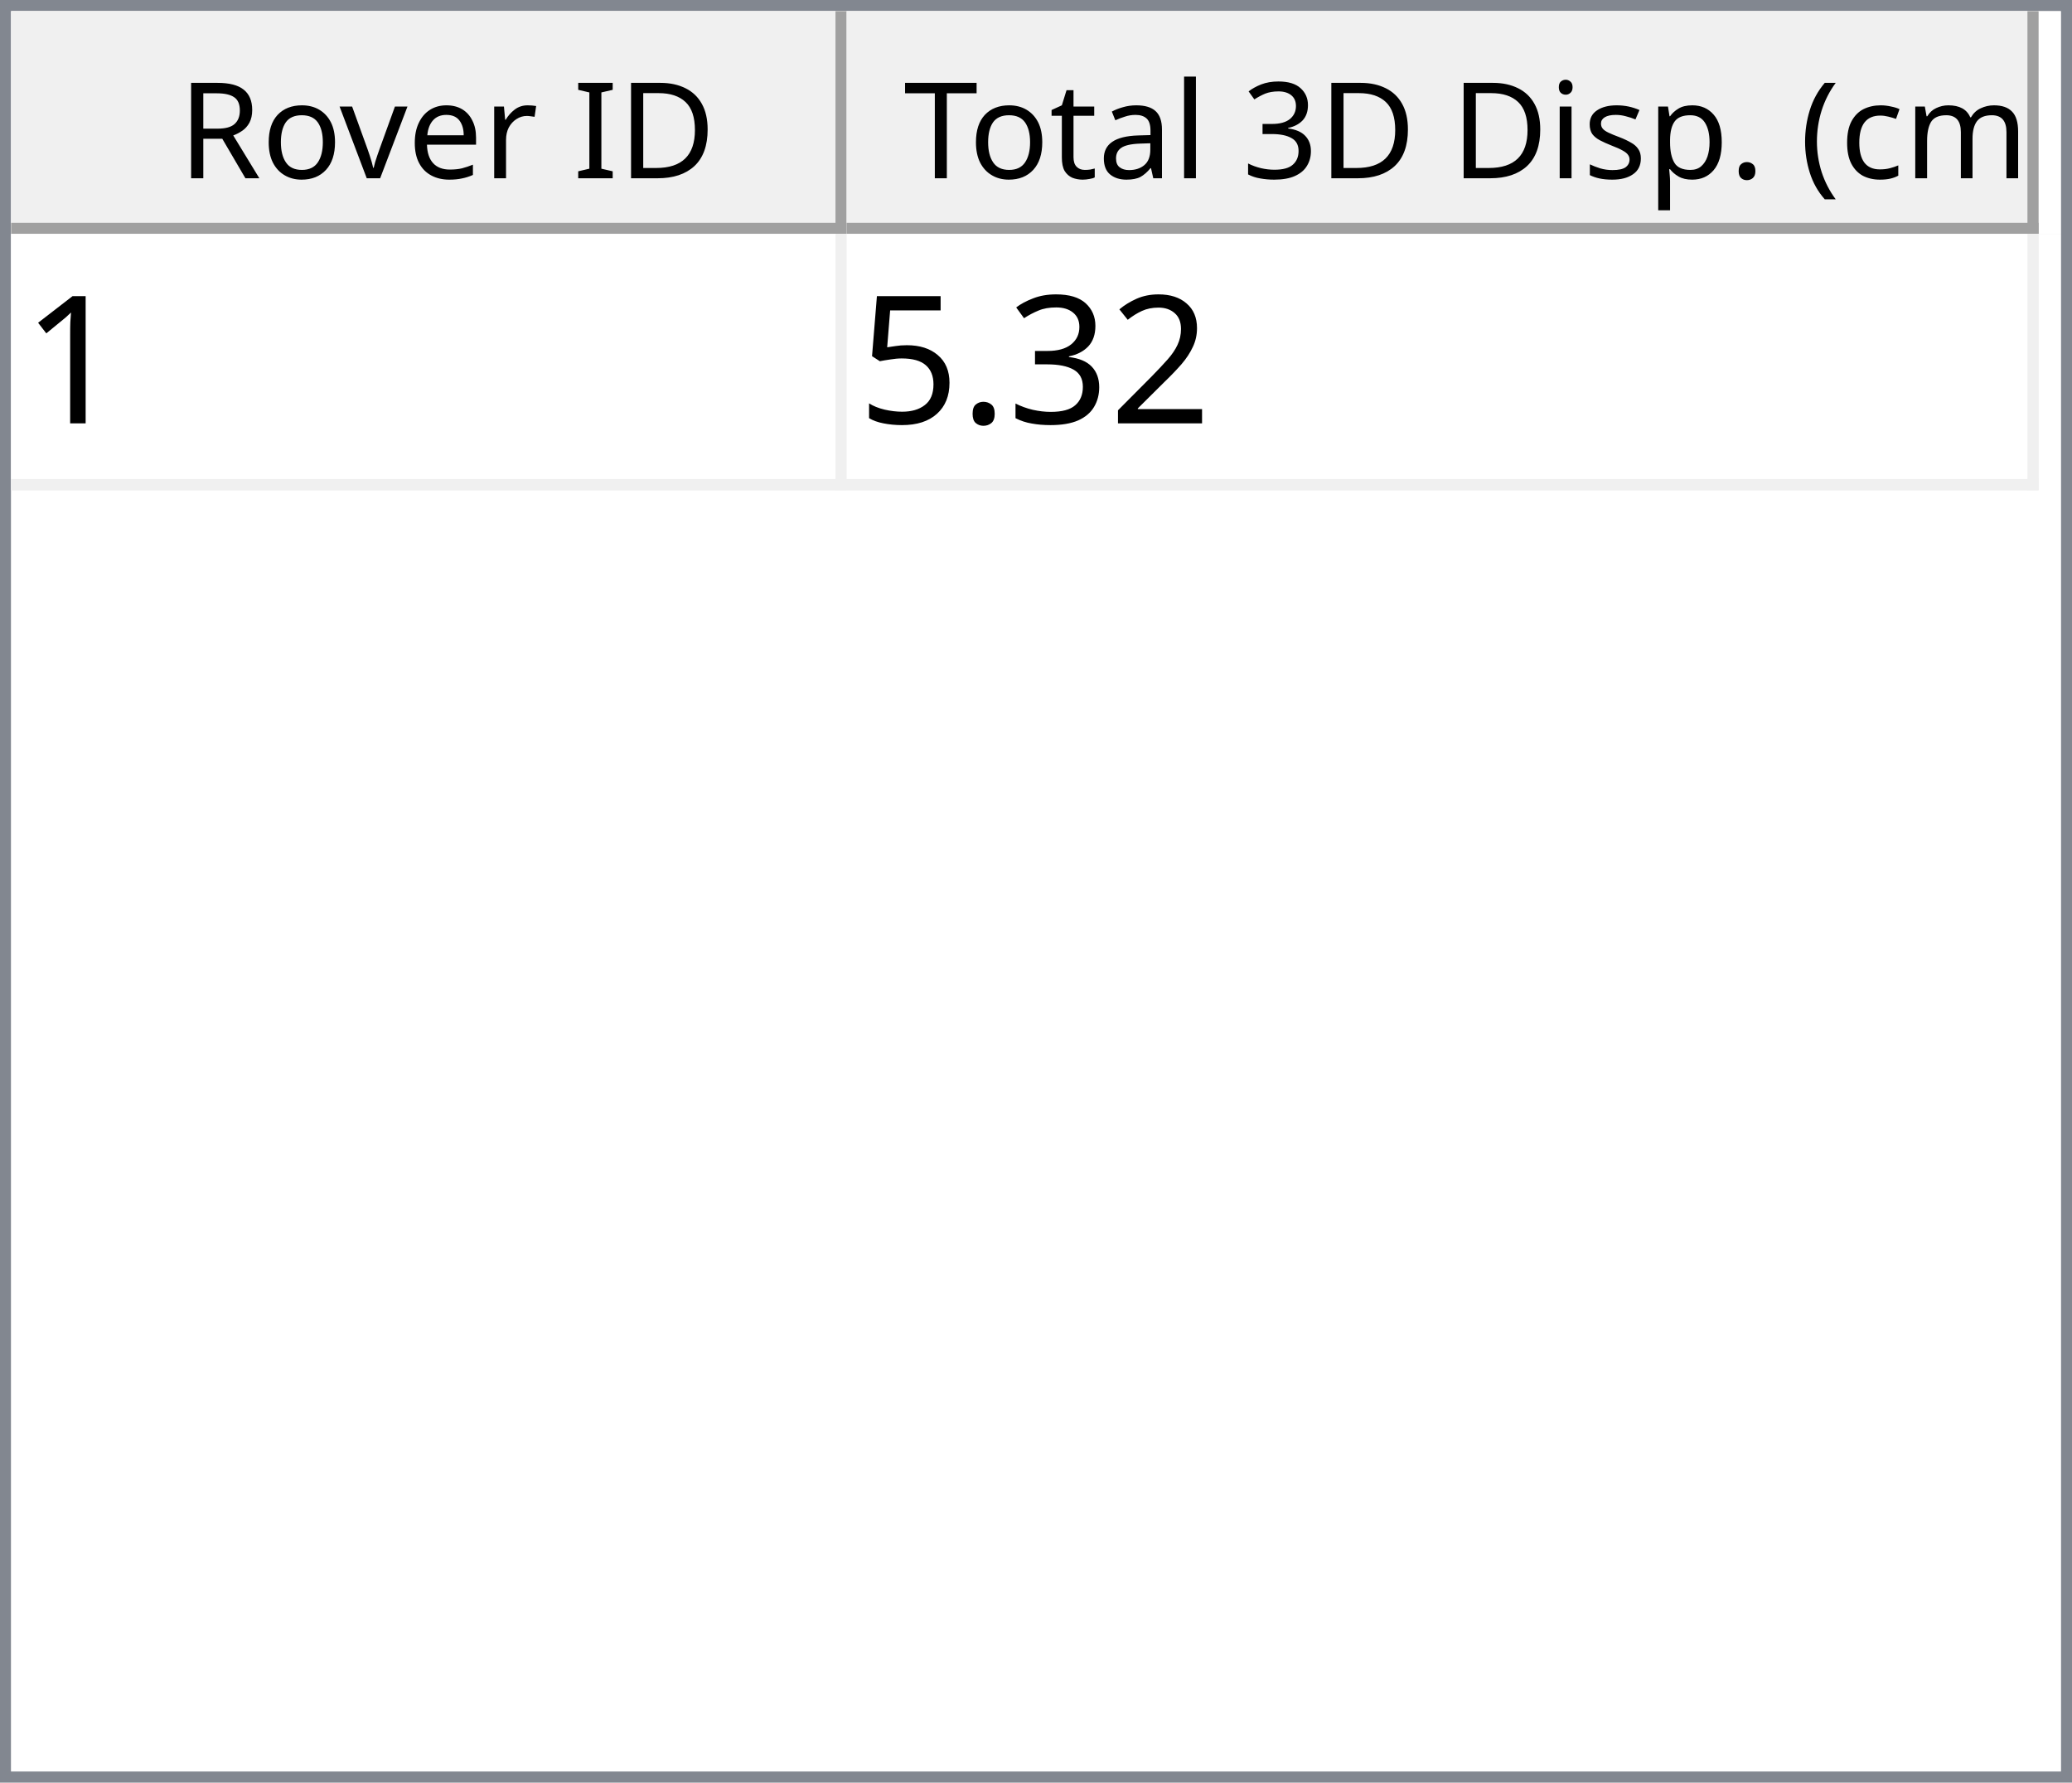
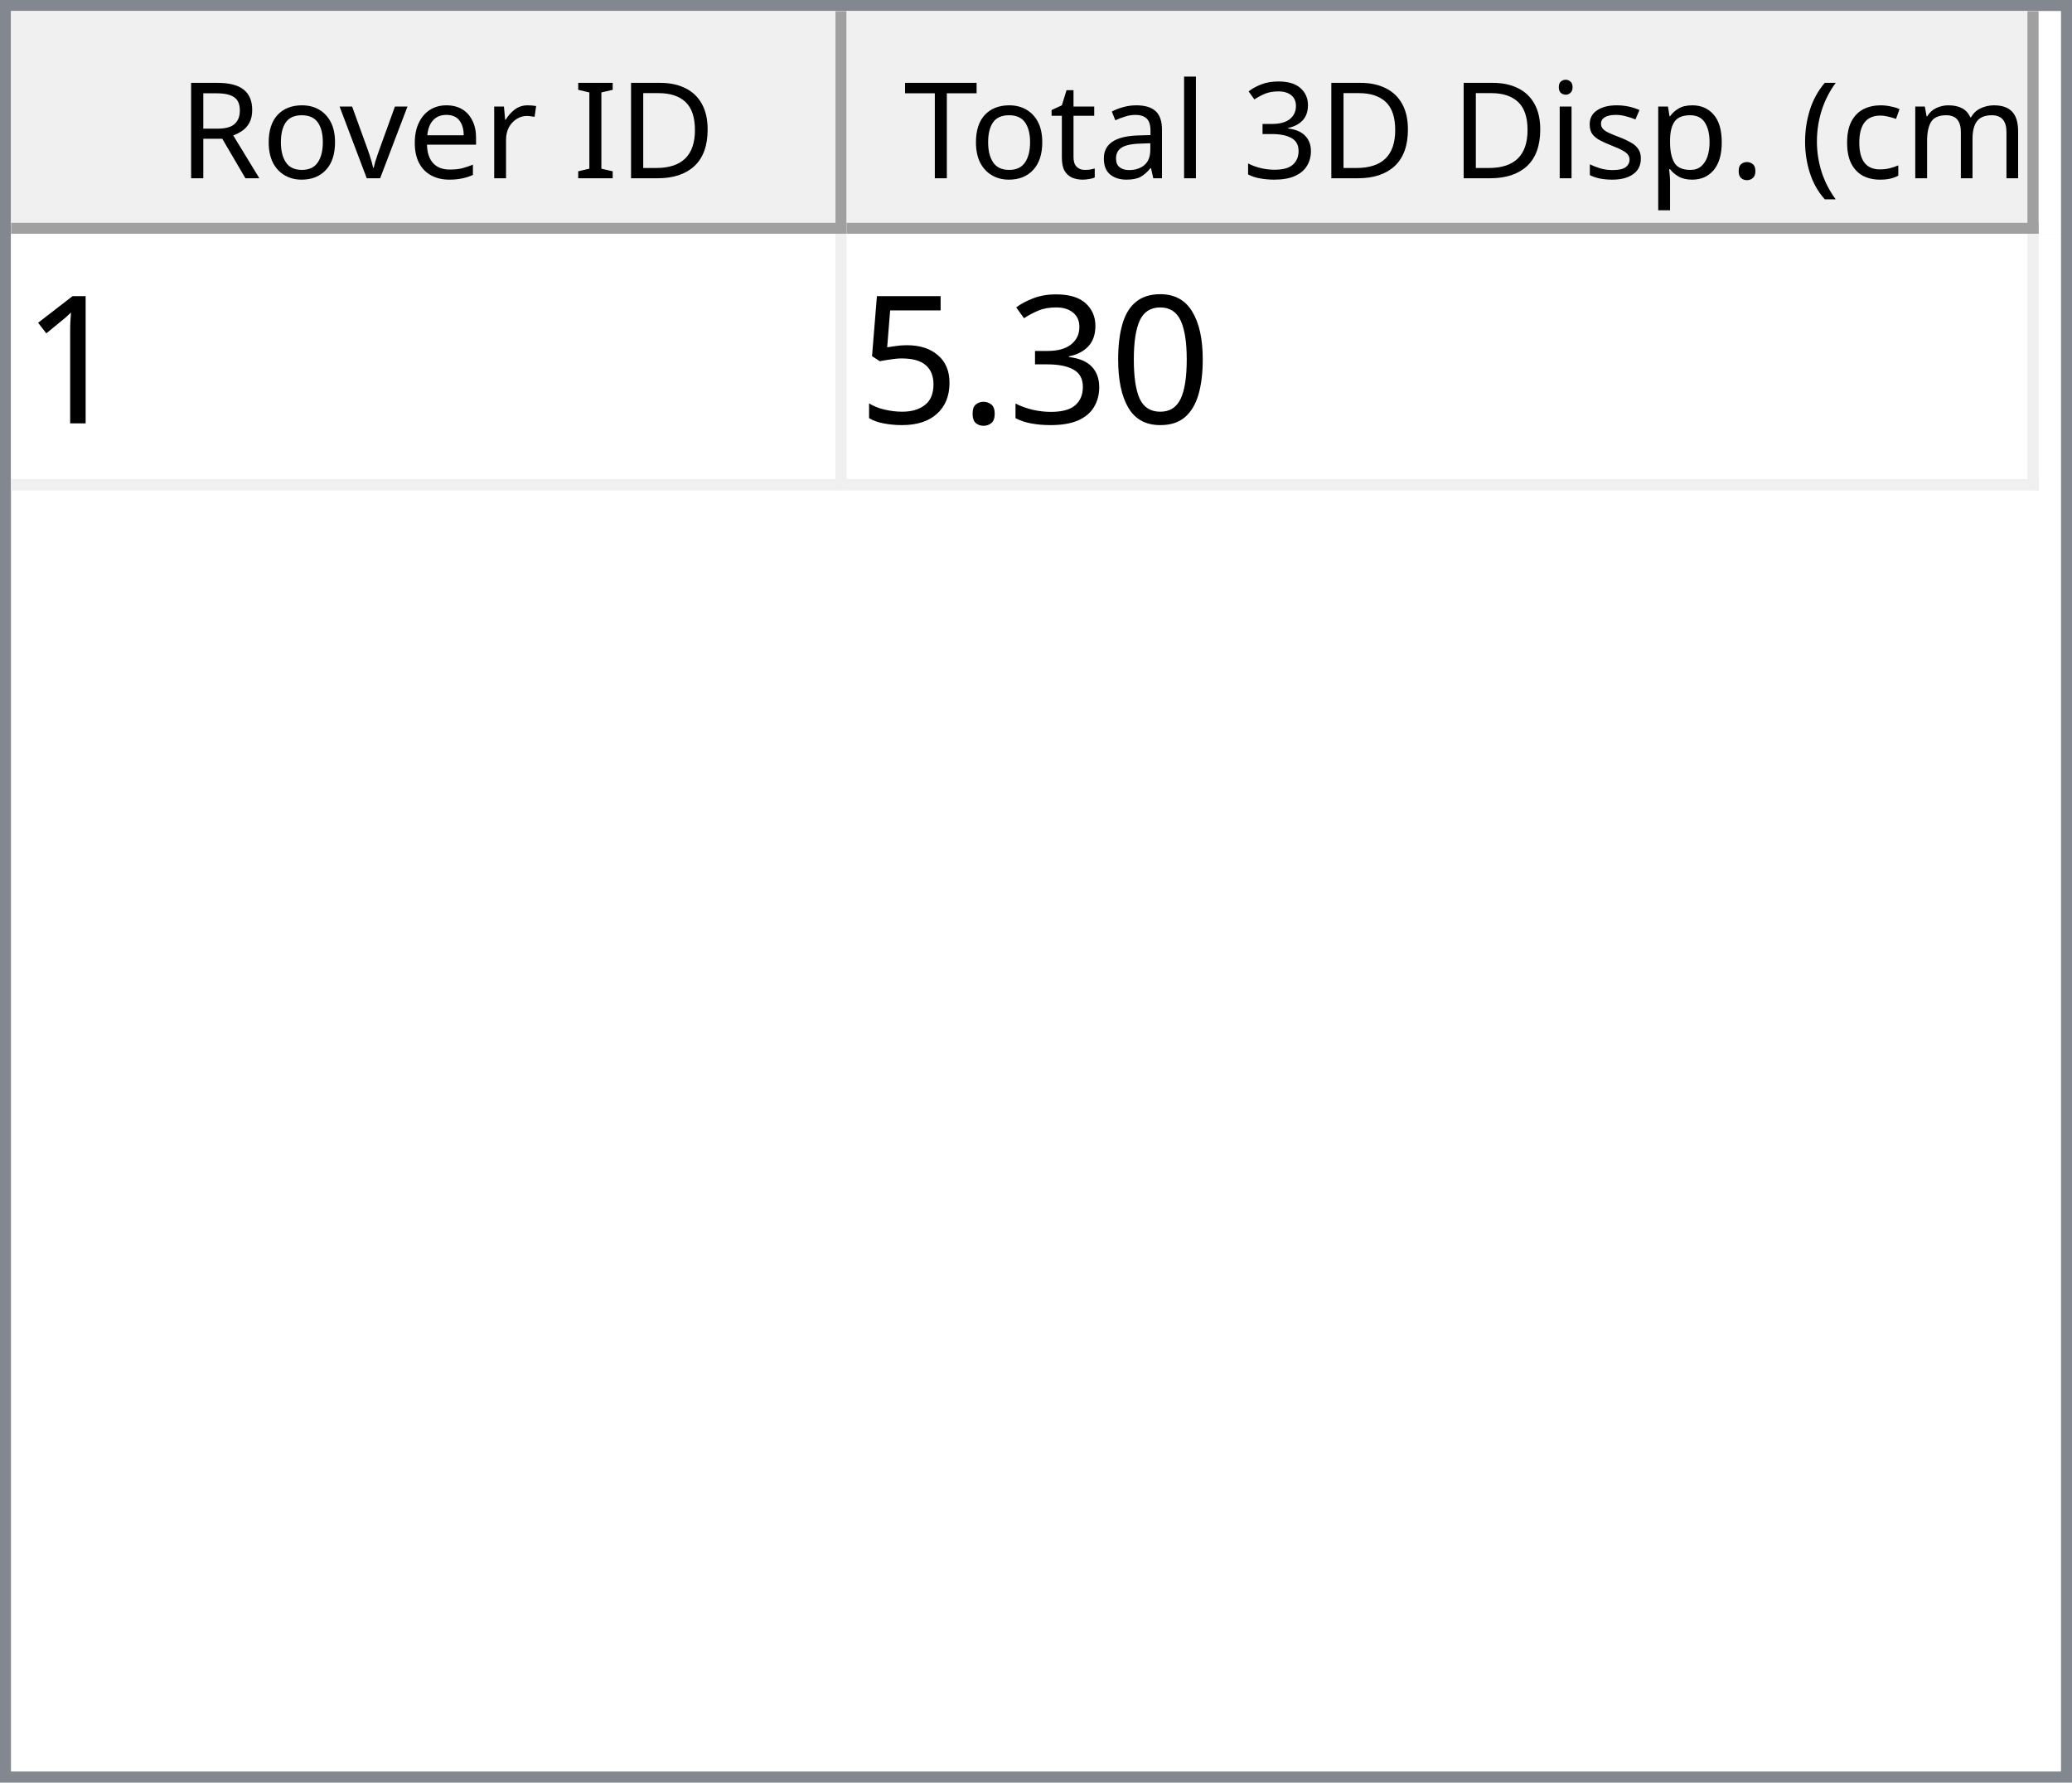
<svg xmlns="http://www.w3.org/2000/svg" style="fill-opacity:1; color-rendering:auto; color-interpolation:auto; text-rendering:auto; stroke:black; stroke-linecap:square; stroke-miterlimit:10; shape-rendering:auto; stroke-opacity:1; fill:black; stroke-dasharray:none; font-weight:normal; stroke-width:1; font-family:'Dialog'; font-style:normal; stroke-linejoin:miter; font-size:12px; stroke-dashoffset:0; image-rendering:auto;" width="186" height="160">
  <defs id="genericDefs" />
  <g>
    <defs id="defs1">
      <clipPath clipPathUnits="userSpaceOnUse" id="clipPath1">
        <path d="M0 0 L186 0 L186 160 L0 160 L0 0 Z" />
      </clipPath>
      <clipPath clipPathUnits="userSpaceOnUse" id="clipPath2">
        <path d="M0 0 L0 160 L186 160 L186 0 Z" />
      </clipPath>
      <clipPath clipPathUnits="userSpaceOnUse" id="clipPath3">
        <path d="M0 0 L0 20 L184 20 L184 0 Z" />
      </clipPath>
      <clipPath clipPathUnits="userSpaceOnUse" id="clipPath4">
        <path d="M0 0 L0 20 L75 20 L75 0 Z" />
      </clipPath>
      <clipPath clipPathUnits="userSpaceOnUse" id="clipPath5">
        <path d="M1 1 L1 19 L74 19 L74 1 Z" />
      </clipPath>
      <clipPath clipPathUnits="userSpaceOnUse" id="clipPath6">
        <path d="M0 0 L0 18 L73 18 L73 0 Z" />
      </clipPath>
      <clipPath clipPathUnits="userSpaceOnUse" id="clipPath7">
        <path d="M-0.5 -0.5 L-0.5 19.5 L74.5 19.5 L74.5 -0.5 Z" />
      </clipPath>
      <clipPath clipPathUnits="userSpaceOnUse" id="clipPath8">
        <path d="M0 0 L0 20 L107 20 L107 0 Z" />
      </clipPath>
      <clipPath clipPathUnits="userSpaceOnUse" id="clipPath9">
        <path d="M1 1 L1 19 L106 19 L106 1 Z" />
      </clipPath>
      <clipPath clipPathUnits="userSpaceOnUse" id="clipPath10">
        <path d="M0 0 L0 18 L105 18 L105 0 Z" />
      </clipPath>
      <clipPath clipPathUnits="userSpaceOnUse" id="clipPath11">
        <path d="M-0.5 -0.5 L-0.5 19.5 L106.5 19.5 L106.5 -0.5 Z" />
      </clipPath>
      <clipPath clipPathUnits="userSpaceOnUse" id="clipPath12">
        <path d="M0 0 L0 138 L184 138 L184 0 Z" />
      </clipPath>
      <clipPath clipPathUnits="userSpaceOnUse" id="clipPath13">
        <path d="M0 0 L0 23 L182 23 L182 0 Z" />
      </clipPath>
      <clipPath clipPathUnits="userSpaceOnUse" id="clipPath14">
        <path d="M-0.5 -0.5 L-0.5 22.5 L181.5 22.5 L181.5 -0.5 Z" />
      </clipPath>
      <clipPath clipPathUnits="userSpaceOnUse" id="clipPath15">
        <path d="M0 0 L0 22 L74 22 L74 0 Z" />
      </clipPath>
      <clipPath clipPathUnits="userSpaceOnUse" id="clipPath16">
        <path d="M0 0 L0 22 L106 22 L106 0 Z" />
      </clipPath>
      <font horiz-adv-x="64.551" id="font1">
        <font-face ascent="107.91" descent="25.098" units-per-em="100" style="font-style:normal; font-family:Segoe UI; font-weight:normal;" />
        <missing-glyph horiz-adv-x="64.551" d="M8.109 0 L8.109 68.266 L56.453 68.266 L56.453 0 L8.109 0 ZM15.328 7.234 L49.219 7.234 L49.219 61.031 L15.328 61.031 L15.328 7.234 Z" />
        <glyph unicode="D" horiz-adv-x="70.117" d="M9.188 0 L9.188 70.016 L28.516 70.016 Q65.531 70.016 65.531 35.891 Q65.531 19.672 55.25 9.836 Q44.969 0 27.734 0 L9.188 0 ZM17.391 62.594 L17.391 7.422 L27.828 7.422 Q41.609 7.422 49.273 14.797 Q56.938 22.172 56.938 35.688 Q56.938 62.594 28.328 62.594 L17.391 62.594 Z" />
        <glyph unicode="I" horiz-adv-x="26.611" d="M17.391 0 L9.188 0 L9.188 70.016 L17.391 70.016 L17.391 0 Z" />
        <glyph unicode=" " horiz-adv-x="27.393" d="" />
        <glyph unicode="r" horiz-adv-x="34.766" d="M34.188 41.891 Q32.078 43.5 28.125 43.5 Q23 43.5 19.555 38.672 Q16.109 33.844 16.109 25.484 L16.109 0 L8.109 0 L8.109 50 L16.109 50 L16.109 39.703 L16.312 39.703 Q18.016 44.969 21.531 47.922 Q25.047 50.875 29.391 50.875 Q32.516 50.875 34.188 50.203 L34.188 41.891 Z" />
        <glyph unicode="e" horiz-adv-x="52.295" d="M48.297 23 L12.984 23 Q13.188 14.656 17.484 10.109 Q21.781 5.562 29.297 5.562 Q37.75 5.562 44.828 11.141 L44.828 3.609 Q38.234 -1.172 27.391 -1.172 Q16.797 -1.172 10.742 5.641 Q4.688 12.453 4.688 24.812 Q4.688 36.469 11.305 43.82 Q17.922 51.172 27.734 51.172 Q37.547 51.172 42.922 44.828 Q48.297 38.484 48.297 27.203 L48.297 23 ZM40.094 29.781 Q40.047 36.719 36.75 40.578 Q33.453 44.438 27.594 44.438 Q21.922 44.438 17.969 40.383 Q14.016 36.328 13.094 29.781 L40.094 29.781 Z" />
        <glyph unicode="v" horiz-adv-x="47.9" d="M47.406 50 L27.484 0 L19.625 0 L0.688 50 L9.469 50 L22.172 13.672 Q23.578 9.672 23.922 6.688 L24.125 6.688 Q24.609 10.453 25.688 13.484 L38.969 50 L47.406 50 Z" />
        <glyph unicode="o" horiz-adv-x="58.594" d="M29 -1.172 Q17.922 -1.172 11.305 5.836 Q4.688 12.844 4.688 24.422 Q4.688 37.016 11.57 44.094 Q18.453 51.172 30.172 51.172 Q41.359 51.172 47.633 44.289 Q53.906 37.406 53.906 25.203 Q53.906 13.234 47.141 6.031 Q40.375 -1.172 29 -1.172 ZM29.594 44.438 Q21.875 44.438 17.383 39.188 Q12.891 33.938 12.891 24.703 Q12.891 15.828 17.43 10.695 Q21.969 5.562 29.594 5.562 Q37.359 5.562 41.531 10.594 Q45.703 15.625 45.703 24.906 Q45.703 34.281 41.531 39.359 Q37.359 44.438 29.594 44.438 Z" />
        <glyph unicode="R" horiz-adv-x="59.814" d="M59.375 0 L49.609 0 L37.891 19.625 Q36.281 22.359 34.766 24.289 Q33.25 26.219 31.664 27.438 Q30.078 28.656 28.25 29.219 Q26.422 29.781 24.125 29.781 L17.391 29.781 L17.391 0 L9.188 0 L9.188 70.016 L30.078 70.016 Q34.672 70.016 38.555 68.867 Q42.438 67.719 45.289 65.375 Q48.141 63.031 49.758 59.547 Q51.375 56.062 51.375 51.375 Q51.375 47.703 50.273 44.656 Q49.172 41.609 47.148 39.211 Q45.125 36.812 42.266 35.133 Q39.406 33.453 35.844 32.516 L35.844 32.328 Q37.594 31.547 38.891 30.547 Q40.188 29.547 41.359 28.18 Q42.531 26.812 43.68 25.078 Q44.828 23.344 46.234 21.047 L59.375 0 ZM17.391 62.594 L17.391 37.203 L28.516 37.203 Q31.594 37.203 34.203 38.133 Q36.812 39.062 38.719 40.797 Q40.625 42.531 41.703 45.047 Q42.781 47.562 42.781 50.688 Q42.781 56.297 39.141 59.445 Q35.5 62.594 28.609 62.594 L17.391 62.594 Z" />
        <glyph unicode=")" horiz-adv-x="30.176" d="M8.297 -15.922 L1.172 -15.922 Q16.406 2.344 16.406 26.812 Q16.406 51.469 1.078 70.016 L8.297 70.016 Q23.531 52.156 23.531 26.703 Q23.531 1.375 8.297 -15.922 Z" />
        <glyph unicode="m" horiz-adv-x="86.133" d="M79.109 0 L71.094 0 L71.094 28.719 Q71.094 37.016 68.531 40.727 Q65.969 44.438 59.906 44.438 Q54.781 44.438 51.195 39.75 Q47.609 35.062 47.609 28.516 L47.609 0 L39.594 0 L39.594 29.688 Q39.594 44.438 28.219 44.438 Q22.953 44.438 19.531 40.016 Q16.109 35.594 16.109 28.516 L16.109 0 L8.109 0 L8.109 50 L16.109 50 L16.109 42.094 L16.312 42.094 Q21.625 51.172 31.844 51.172 Q36.969 51.172 40.773 48.312 Q44.578 45.453 46 40.828 Q51.562 51.172 62.594 51.172 Q79.109 51.172 79.109 30.812 L79.109 0 Z" />
        <glyph unicode="c" horiz-adv-x="46.191" d="M42.188 2.297 Q36.422 -1.172 28.516 -1.172 Q17.828 -1.172 11.258 5.789 Q4.688 12.75 4.688 23.828 Q4.688 36.188 11.766 43.68 Q18.844 51.172 30.672 51.172 Q37.25 51.172 42.281 48.734 L42.281 40.531 Q36.719 44.438 30.375 44.438 Q22.703 44.438 17.797 38.945 Q12.891 33.453 12.891 24.516 Q12.891 15.719 17.508 10.641 Q22.125 5.562 29.891 5.562 Q36.422 5.562 42.188 9.906 L42.188 2.297 Z" />
        <glyph unicode="(" horiz-adv-x="30.176" d="M29.109 -15.922 L21.969 -15.922 Q6.844 1.375 6.844 26.703 Q6.844 52.156 21.969 70.016 L29.203 70.016 Q13.875 51.469 13.875 26.812 Q13.875 2.344 29.109 -15.922 Z" />
        <glyph unicode="." horiz-adv-x="21.68" d="M10.891 -1.078 Q8.641 -1.078 7.055 0.539 Q5.469 2.156 5.469 4.391 Q5.469 6.641 7.055 8.273 Q8.641 9.906 10.891 9.906 Q13.188 9.906 14.797 8.273 Q16.406 6.641 16.406 4.391 Q16.406 2.156 14.797 0.539 Q13.188 -1.078 10.891 -1.078 Z" />
        <glyph unicode="p" horiz-adv-x="58.789" d="M16.312 7.234 L16.109 7.234 L16.109 -23 L8.109 -23 L8.109 50 L16.109 50 L16.109 41.219 L16.312 41.219 Q22.219 51.172 33.594 51.172 Q43.266 51.172 48.688 44.461 Q54.109 37.75 54.109 26.469 Q54.109 13.922 48 6.375 Q41.891 -1.172 31.297 -1.172 Q21.578 -1.172 16.312 7.234 ZM16.109 27.391 L16.109 20.406 Q16.109 14.203 20.141 9.883 Q24.172 5.562 30.375 5.562 Q37.641 5.562 41.773 11.133 Q45.906 16.703 45.906 26.609 Q45.906 34.969 42.047 39.703 Q38.188 44.438 31.594 44.438 Q24.609 44.438 20.359 39.578 Q16.109 34.719 16.109 27.391 Z" />
        <glyph unicode="s" horiz-adv-x="42.432" d="M5.078 1.812 L5.078 10.406 Q11.625 5.562 19.484 5.562 Q30.031 5.562 30.031 12.594 Q30.031 14.594 29.125 15.992 Q28.219 17.391 26.68 18.461 Q25.141 19.531 23.07 20.383 Q21 21.234 18.609 22.172 Q15.281 23.484 12.766 24.828 Q10.25 26.172 8.57 27.859 Q6.891 29.547 6.031 31.695 Q5.172 33.844 5.172 36.719 Q5.172 40.234 6.789 42.945 Q8.406 45.656 11.086 47.484 Q13.766 49.312 17.211 50.242 Q20.656 51.172 24.312 51.172 Q30.812 51.172 35.938 48.922 L35.938 40.828 Q30.422 44.438 23.25 44.438 Q21 44.438 19.195 43.922 Q17.391 43.406 16.094 42.477 Q14.797 41.547 14.086 40.258 Q13.375 38.969 13.375 37.406 Q13.375 35.453 14.086 34.133 Q14.797 32.812 16.164 31.789 Q17.531 30.766 19.484 29.938 Q21.438 29.109 23.922 28.125 Q27.25 26.859 29.883 25.516 Q32.516 24.172 34.375 22.484 Q36.234 20.797 37.234 18.602 Q38.234 16.406 38.234 13.375 Q38.234 9.672 36.602 6.938 Q34.969 4.203 32.234 2.398 Q29.5 0.594 25.93 -0.289 Q22.359 -1.172 18.453 -1.172 Q10.75 -1.172 5.078 1.812 Z" />
        <glyph unicode="i" horiz-adv-x="24.219" d="M12.203 62.703 Q10.062 62.703 8.547 64.164 Q7.031 65.625 7.031 67.875 Q7.031 70.125 8.547 71.609 Q10.062 73.094 12.203 73.094 Q14.406 73.094 15.945 71.609 Q17.484 70.125 17.484 67.875 Q17.484 65.719 15.945 64.211 Q14.406 62.703 12.203 62.703 ZM16.109 0 L8.109 0 L8.109 50 L16.109 50 L16.109 0 Z" />
        <glyph unicode="3" horiz-adv-x="53.906" d="M46.531 19.828 Q46.531 15.094 44.75 11.211 Q42.969 7.328 39.719 4.57 Q36.469 1.812 31.93 0.297 Q27.391 -1.219 21.922 -1.219 Q11.922 -1.219 6 2.594 L6 11.188 Q13.094 5.609 22.219 5.609 Q25.875 5.609 28.828 6.539 Q31.781 7.469 33.906 9.227 Q36.031 10.984 37.18 13.477 Q38.328 15.969 38.328 19.094 Q38.328 32.812 18.797 32.812 L12.984 32.812 L12.984 39.594 L18.5 39.594 Q35.797 39.594 35.797 52.484 Q35.797 64.406 22.609 64.406 Q15.188 64.406 8.688 59.422 L8.688 67.188 Q15.375 71.188 24.609 71.188 Q29 71.188 32.57 69.969 Q36.141 68.75 38.68 66.555 Q41.219 64.359 42.609 61.281 Q44 58.203 44 54.5 Q44 40.672 30.031 36.719 L30.031 36.531 Q33.594 36.141 36.625 34.797 Q39.656 33.453 41.852 31.305 Q44.047 29.156 45.289 26.25 Q46.531 23.344 46.531 19.828 Z" />
        <glyph unicode="l" horiz-adv-x="24.219" d="M16.109 0 L8.109 0 L8.109 74.031 L16.109 74.031 L16.109 0 Z" />
        <glyph unicode="a" horiz-adv-x="50.879" d="M43.891 0 L35.891 0 L35.891 7.812 L35.688 7.812 Q30.469 -1.172 20.312 -1.172 Q12.844 -1.172 8.617 2.781 Q4.391 6.734 4.391 13.281 Q4.391 27.297 20.906 29.594 L35.891 31.688 Q35.891 44.438 25.594 44.438 Q16.547 44.438 9.281 38.281 L9.281 46.484 Q16.656 51.172 26.266 51.172 Q43.891 51.172 43.891 32.516 L43.891 0 ZM35.891 25.297 L23.828 23.641 Q18.266 22.859 15.43 20.875 Q12.594 18.891 12.594 13.875 Q12.594 10.203 15.211 7.883 Q17.828 5.562 22.172 5.562 Q28.125 5.562 32.008 9.742 Q35.891 13.922 35.891 20.312 L35.891 25.297 Z" />
        <glyph unicode="t" horiz-adv-x="33.887" d="M31.297 0.484 Q28.469 -1.078 23.828 -1.078 Q10.688 -1.078 10.688 13.578 L10.688 43.172 L2.094 43.172 L2.094 50 L10.688 50 L10.688 62.203 L18.703 64.797 L18.703 50 L31.297 50 L31.297 43.172 L18.703 43.172 L18.703 14.984 Q18.703 9.969 20.414 7.82 Q22.125 5.672 26.078 5.672 Q29.109 5.672 31.297 7.328 L31.297 0.484 Z" />
        <glyph unicode="T" horiz-adv-x="52.393" d="M50.594 62.594 L30.375 62.594 L30.375 0 L22.172 0 L22.172 62.594 L2 62.594 L2 70.016 L50.594 70.016 L50.594 62.594 Z" />
      </font>
      <font horiz-adv-x="75.0" id="font2">
        <font-face ascent="100.537" descent="21.973" units-per-em="100" style="font-style:normal; font-family:sans-serif; font-weight:normal;" />
        <missing-glyph horiz-adv-x="75.0" d="M12.5 0 L12.5 62.5 L62.5 62.5 L62.5 0 L12.5 0 ZM14.062 1.562 L60.938 1.562 L60.938 60.938 L14.062 60.938 L14.062 1.562 Z" />
        <glyph unicode="1" horiz-adv-x="55.615" d="M37.25 0 L28.469 0 L28.469 56 Q25.297 52.984 20.141 49.953 Q14.984 46.922 10.891 45.406 L10.891 53.906 Q18.266 57.375 23.781 62.305 Q29.297 67.234 31.594 71.875 L37.25 71.875 L37.25 0 Z" />
-         <glyph unicode="2" horiz-adv-x="55.615" d="M50.344 8.453 L50.344 0 L3.031 0 Q2.938 3.172 4.047 6.109 Q5.859 10.938 9.836 15.625 Q13.812 20.312 21.344 26.469 Q33.016 36.031 37.117 41.625 Q41.219 47.219 41.219 52.203 Q41.219 57.422 37.477 61.008 Q33.734 64.594 27.734 64.594 Q21.391 64.594 17.578 60.789 Q13.766 56.984 13.719 50.25 L4.688 51.172 Q5.609 61.281 11.664 66.578 Q17.719 71.875 27.938 71.875 Q38.234 71.875 44.242 66.164 Q50.25 60.453 50.25 52 Q50.25 47.703 48.492 43.555 Q46.734 39.406 42.656 34.812 Q38.578 30.219 29.109 22.219 Q21.188 15.578 18.945 13.211 Q16.703 10.844 15.234 8.453 L50.344 8.453 Z" />
+         <glyph unicode="0" horiz-adv-x="55.615" d="M4.156 35.297 Q4.156 48 6.766 55.742 Q9.375 63.484 14.523 67.68 Q19.672 71.875 27.484 71.875 Q33.25 71.875 37.594 69.555 Q41.938 67.234 44.773 62.867 Q47.609 58.5 49.219 52.227 Q50.828 45.953 50.828 35.297 Q50.828 22.703 48.242 14.969 Q45.656 7.234 40.508 3.008 Q35.359 -1.219 27.484 -1.219 Q17.141 -1.219 11.234 6.203 Q4.156 15.141 4.156 35.297 ZM13.188 35.297 Q13.188 17.672 17.312 11.836 Q21.438 6 27.484 6 Q33.547 6 37.672 11.859 Q41.797 17.719 41.797 35.297 Q41.797 52.984 37.672 58.789 Q33.547 64.594 27.391 64.594 Q21.344 64.594 17.719 59.469 Q13.188 52.938 13.188 35.297 Z" />
        <glyph unicode="3" horiz-adv-x="55.615" d="M4.203 18.891 L12.984 20.062 Q14.5 12.594 18.141 9.297 Q21.781 6 27 6 Q33.203 6 37.477 10.297 Q41.75 14.594 41.75 20.953 Q41.75 27 37.797 30.93 Q33.844 34.859 27.734 34.859 Q25.25 34.859 21.531 33.891 L22.516 41.609 Q23.391 41.5 23.922 41.5 Q29.547 41.5 34.039 44.43 Q38.531 47.359 38.531 53.469 Q38.531 58.297 35.258 61.477 Q31.984 64.656 26.812 64.656 Q21.688 64.656 18.266 61.43 Q14.844 58.203 13.875 51.766 L5.078 53.328 Q6.688 62.156 12.398 67.016 Q18.109 71.875 26.609 71.875 Q32.469 71.875 37.398 69.359 Q42.328 66.844 44.945 62.5 Q47.562 58.156 47.562 53.266 Q47.562 48.641 45.07 44.828 Q42.578 41.016 37.703 38.766 Q44.047 37.312 47.562 32.695 Q51.078 28.078 51.078 21.141 Q51.078 11.766 44.242 5.25 Q37.406 -1.266 26.953 -1.266 Q17.531 -1.266 11.305 4.352 Q5.078 9.969 4.203 18.891 Z" />
        <glyph unicode="." horiz-adv-x="27.783" d="M9.078 0 L9.078 10.016 L19.094 10.016 L19.094 0 L9.078 0 Z" />
        <glyph unicode="5" horiz-adv-x="55.615" d="M4.156 18.75 L13.375 19.531 Q14.406 12.797 18.141 9.398 Q21.875 6 27.156 6 Q33.5 6 37.891 10.789 Q42.281 15.578 42.281 23.484 Q42.281 31 38.062 35.352 Q33.844 39.703 27 39.703 Q22.75 39.703 19.336 37.773 Q15.922 35.844 13.969 32.766 L5.719 33.844 L12.641 70.609 L48.25 70.609 L48.25 62.203 L19.672 62.203 L15.828 42.969 Q22.266 47.469 29.344 47.469 Q38.719 47.469 45.164 40.969 Q51.609 34.469 51.609 24.266 Q51.609 14.547 45.953 7.469 Q39.062 -1.219 27.156 -1.219 Q17.391 -1.219 11.211 4.25 Q5.031 9.719 4.156 18.75 Z" />
      </font>
    </defs>
    <g style="fill:white; stroke:white;">
      <rect x="0" y="0" width="186" style="clip-path:url(#clipPath1); stroke:none;" height="160" />
    </g>
    <g style="fill:white; text-rendering:optimizeSpeed; color-rendering:optimizeSpeed; image-rendering:optimizeSpeed; shape-rendering:crispEdges; stroke:white; color-interpolation:sRGB;">
      <rect x="0" width="186" height="160" y="0" style="stroke:none;" />
      <path style="stroke:none;" d="M0 160 L186 160 L186 0 L0 0 Z" />
    </g>
    <g style="fill:rgb(240,240,240); font-family:'Segoe UI'; stroke:rgb(240,240,240);">
      <rect x="0" y="0" width="186" style="clip-path:url(#clipPath2); stroke:none;" height="160" />
    </g>
    <g style="fill:rgb(130,135,144); font-family:'Segoe UI'; stroke:rgb(130,135,144);">
      <path d="M0 0 L186 0 L186 160 L0 160 L0 0 ZM1 1 L185 1 L185 159 L1 159 L1 1 Z" style="fill-rule:evenodd; clip-path:url(#clipPath2); stroke:none;" />
    </g>
    <g style="fill:white; font-family:'Segoe UI'; stroke:white;" transform="translate(1,1)">
      <rect x="0" y="0" width="184" style="clip-path:url(#clipPath3); stroke:none;" height="20" />
    </g>
    <g style="fill:rgb(240,240,240); font-family:'Segoe UI'; stroke:rgb(240,240,240);" transform="translate(1,1)">
      <rect x="0" y="0" width="75" style="clip-path:url(#clipPath4); stroke:none;" height="20" />
    </g>
    <g style="font-family:'Segoe UI';" transform="translate(2,2)">
      <text x="14" xml:space="preserve" y="14" style="clip-path:url(#clipPath6); stroke:none;">Rover ID</text>
    </g>
    <g style="fill:rgb(160,160,160); font-family:'Segoe UI'; stroke:rgb(160,160,160); stroke-linejoin:bevel;" transform="translate(1.5,1.5)">
      <line x1="74" x2="74" y1="0" style="fill:none; clip-path:url(#clipPath7);" y2="19" />
    </g>
    <g style="fill:rgb(160,160,160); font-family:'Segoe UI'; stroke:rgb(160,160,160); stroke-linejoin:bevel;" transform="matrix(1,0,0,1,1,1) translate(0.5,0.5)">
      <line x1="0" x2="74" y1="19" style="fill:none; clip-path:url(#clipPath7);" y2="19" />
    </g>
    <g style="fill:rgb(240,240,240); font-family:'Segoe UI'; stroke:rgb(240,240,240);" transform="translate(76,1)">
      <rect x="0" y="0" width="107" style="clip-path:url(#clipPath8); stroke:none;" height="20" />
    </g>
    <g style="font-family:'Segoe UI';" transform="translate(77,2)">
      <text x="1" xml:space="preserve" y="14" style="clip-path:url(#clipPath10); stroke:none;"> Total 3D Disp. (cm)</text>
    </g>
    <g style="fill:rgb(160,160,160); font-family:'Segoe UI'; stroke:rgb(160,160,160); stroke-linejoin:bevel;" transform="translate(76.5,1.5)">
      <line x1="106" x2="106" y1="0" style="fill:none; clip-path:url(#clipPath11);" y2="19" />
    </g>
    <g style="fill:rgb(160,160,160); font-family:'Segoe UI'; stroke:rgb(160,160,160); stroke-linejoin:bevel;" transform="matrix(1,0,0,1,76,1) translate(0.5,0.5)">
      <line x1="0" x2="106" y1="19" style="fill:none; clip-path:url(#clipPath11);" y2="19" />
    </g>
    <g style="fill:white; font-family:'Segoe UI'; stroke:white;" transform="translate(1,21)">
      <rect x="0" y="0" width="184" style="clip-path:url(#clipPath12); stroke:none;" height="138" />
    </g>
    <g style="fill:rgb(240,240,240); font-size:16px; font-family:sans-serif; stroke:rgb(240,240,240);" transform="translate(1,21)">
      <rect x="0" y="0" width="182" style="clip-path:url(#clipPath13); stroke:none;" height="23" />
      <line transform="translate(0.5,0.5)" x1="0" x2="181" y1="22" style="clip-path:url(#clipPath14); fill:none; stroke-linejoin:bevel;" y2="22" />
    </g>
    <g transform="matrix(1,0,0,1,1,21) translate(0.5,0.5)" style="fill:rgb(240,240,240); font-size:16px; font-family:sans-serif; stroke:rgb(240,240,240); stroke-linejoin:bevel;">
      <line x1="74" x2="74" y1="0" style="fill:none; clip-path:url(#clipPath14);" y2="22" />
    </g>
    <g transform="matrix(1,0,0,1,1,21) translate(0.5,0.5)" style="fill:rgb(240,240,240); font-size:16px; font-family:sans-serif; stroke:rgb(240,240,240); stroke-linejoin:bevel;">
      <line x1="181" x2="181" y1="0" style="fill:none; clip-path:url(#clipPath14);" y2="22" />
    </g>
    <g style="fill:white; font-size:16px; font-family:sans-serif; stroke:white;" transform="matrix(1,0,0,1,1,21)">
      <rect x="0" y="0" width="74" style="clip-path:url(#clipPath15); stroke:none;" height="22" />
      <text x="1" y="17" style="fill:black; clip-path:url(#clipPath15); stroke:none;" xml:space="preserve">1</text>
    </g>
    <g style="fill:white; font-size:16px; font-family:sans-serif; stroke:white;" transform="matrix(1,0,0,1,1,21) translate(75,0)">
      <rect x="0" y="0" width="106" style="clip-path:url(#clipPath16); stroke:none;" height="22" />
-       <text x="1" y="17" style="fill:black; clip-path:url(#clipPath16); stroke:none;" xml:space="preserve">5.32</text>
+       <text x="1" y="17" style="fill:black; clip-path:url(#clipPath16); stroke:none;" xml:space="preserve">5.30</text>
    </g>
  </g>
</svg>
